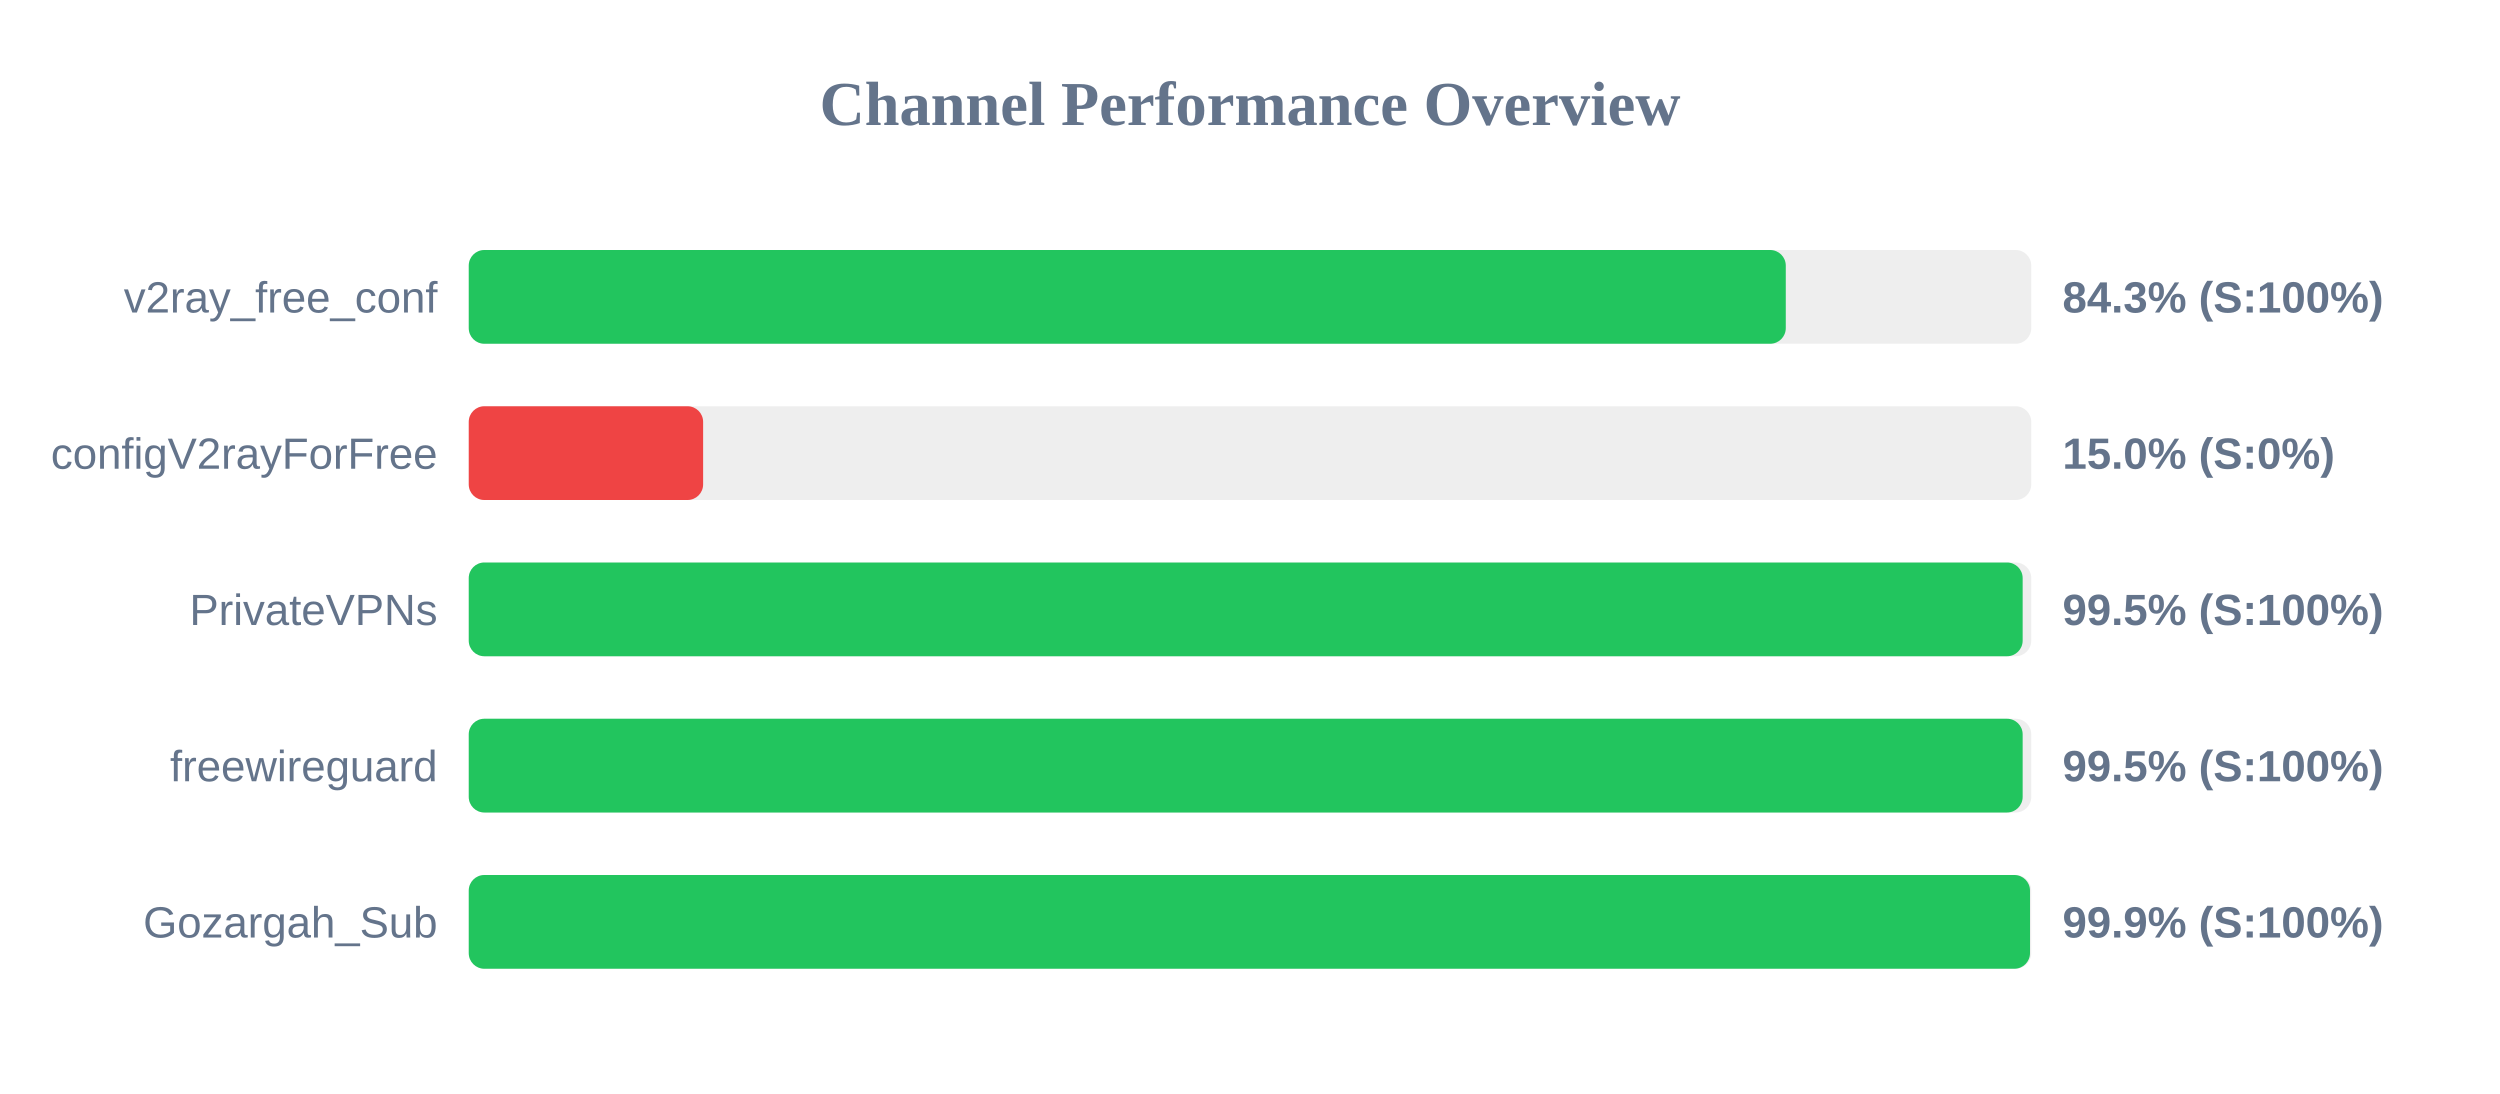
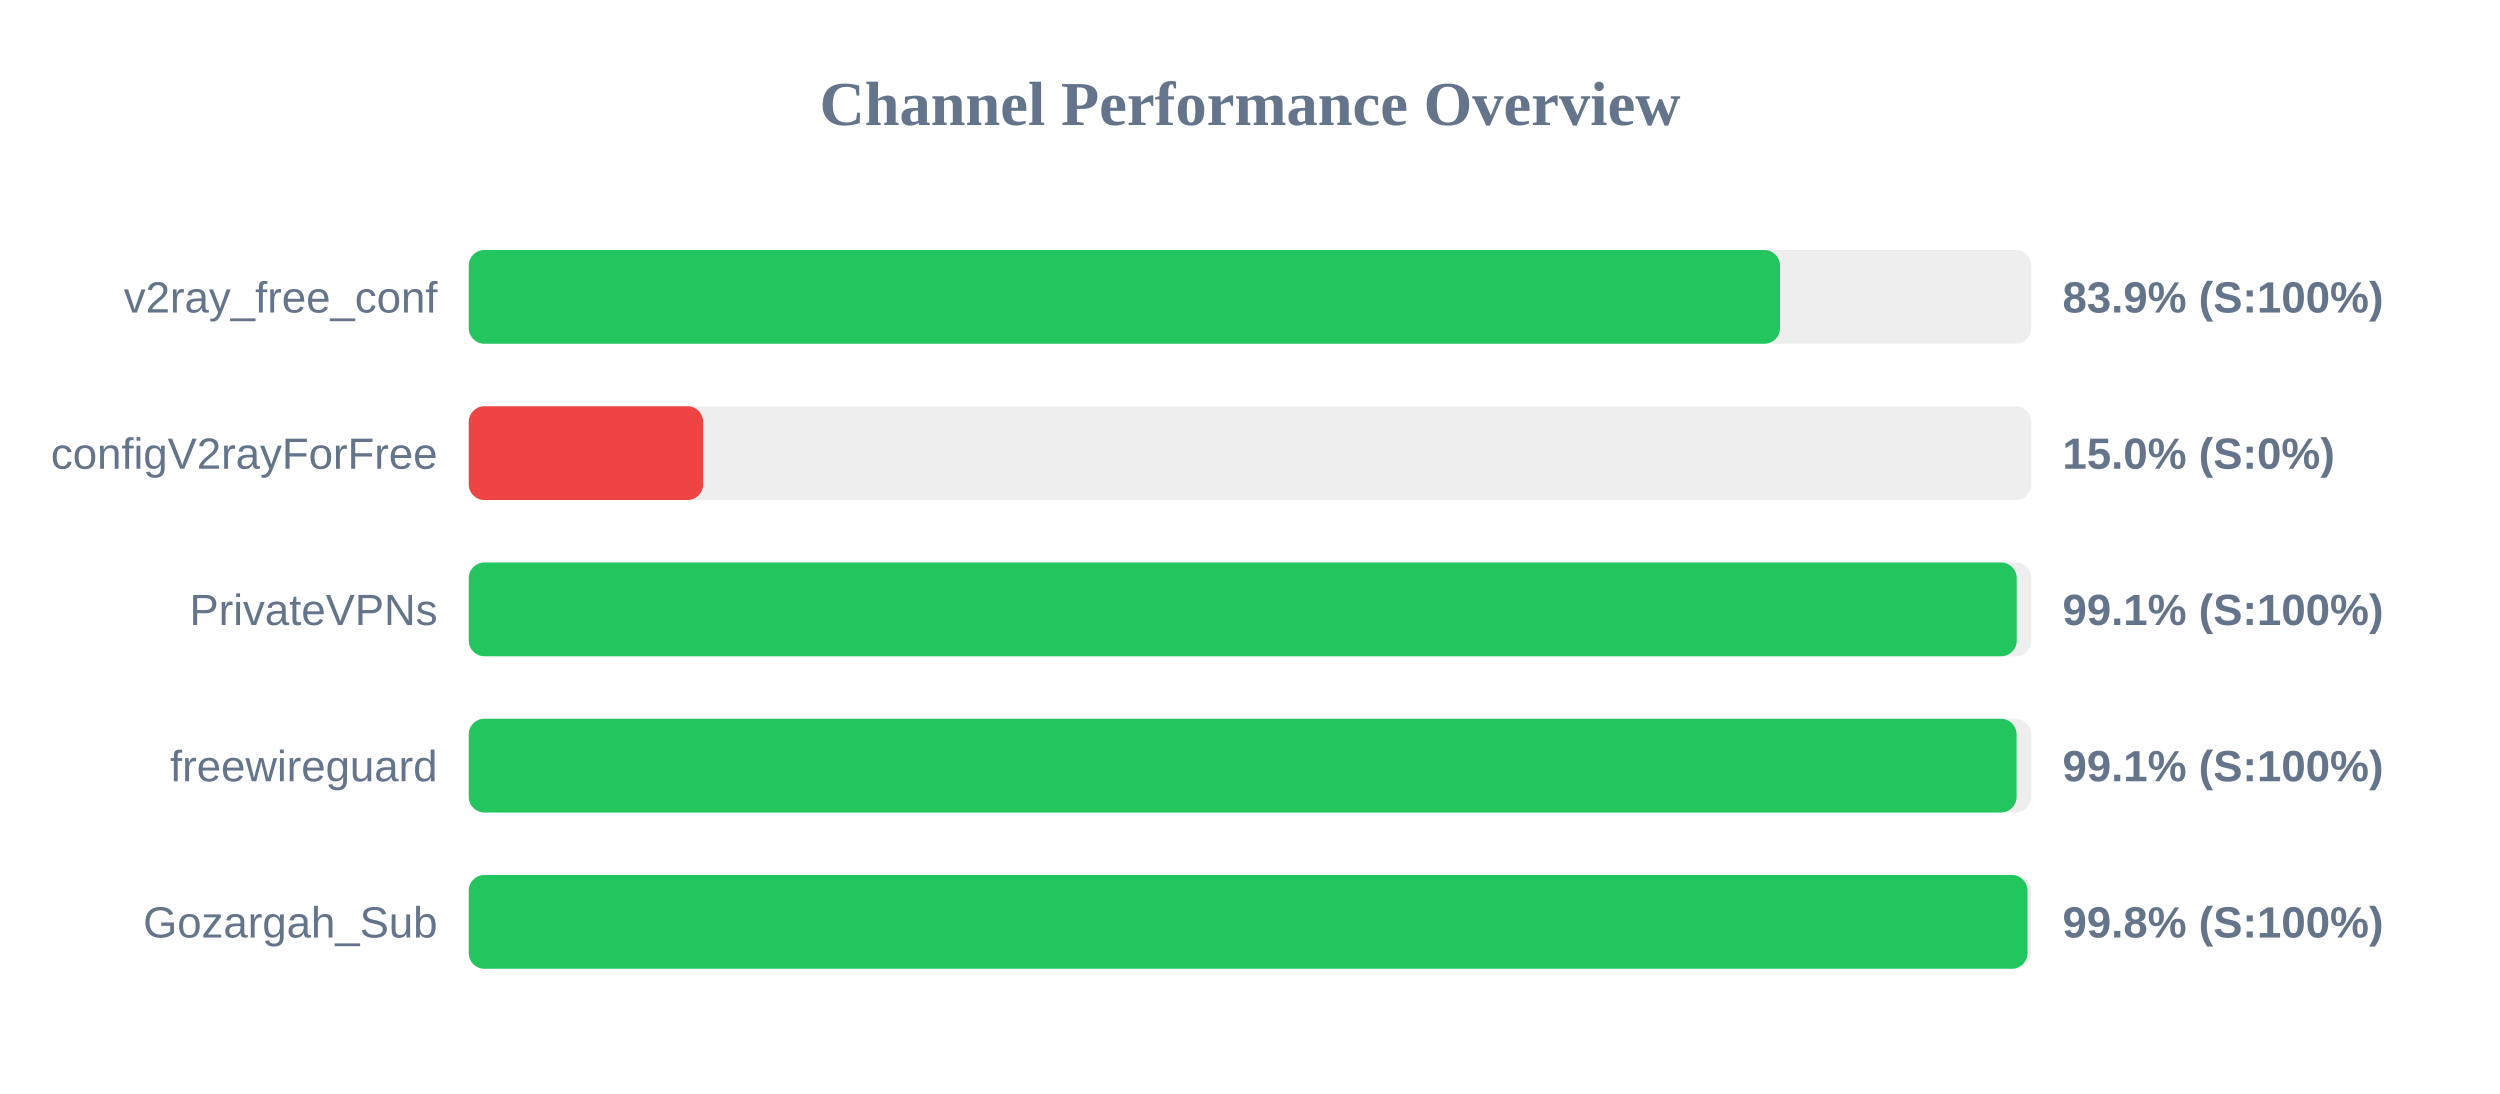
<svg xmlns="http://www.w3.org/2000/svg" width="800" height="350" version="1.1">
  <style>
        .row { font: 14px Arial; fill: #64748b; }
        .score { font: bold 14px Arial; fill: #64748b; }
    </style>
  <text x="400" y="40" text-anchor="middle" font-size="20px" font-weight="bold" fill="#64748b">Channel Performance Overview</text>
  <rect x="150" y="80" width="500" height="30" fill="#eee" rx="5" />
-   <rect x="150" y="80" width="421.45" height="30" fill="#22c55e" rx="5" />
+   <rect x="150" y="80" width="419.6" height="30" fill="#22c55e" rx="5" />
  <text x="140" y="100" text-anchor="end" class="row">v2ray_free_conf</text>
-   <text x="660" y="100" text-anchor="start" class="score">84.3% (S:100%)</text>
+   <text x="660" y="100" text-anchor="start" class="score">83.9% (S:100%)</text>
  <rect x="150" y="130" width="500" height="30" fill="#eee" rx="5" />
  <rect x="150" y="130" width="75.0" height="30" fill="#ef4444" rx="5" />
  <text x="140" y="150" text-anchor="end" class="row">configV2rayForFree</text>
  <text x="660" y="150" text-anchor="start" class="score">15.0% (S:0%)</text>
  <rect x="150" y="180" width="500" height="30" fill="#eee" rx="5" />
-   <rect x="150" y="180" width="497.25" height="30" fill="#22c55e" rx="5" />
+   <rect x="150" y="180" width="495.35" height="30" fill="#22c55e" rx="5" />
  <text x="140" y="200" text-anchor="end" class="row">PrivateVPNs</text>
-   <text x="660" y="200" text-anchor="start" class="score">99.5% (S:100%)</text>
+   <text x="660" y="200" text-anchor="start" class="score">99.1% (S:100%)</text>
  <rect x="150" y="230" width="500" height="30" fill="#eee" rx="5" />
-   <rect x="150" y="230" width="497.25" height="30" fill="#22c55e" rx="5" />
+   <rect x="150" y="230" width="495.3" height="30" fill="#22c55e" rx="5" />
  <text x="140" y="250" text-anchor="end" class="row">freewireguard</text>
-   <text x="660" y="250" text-anchor="start" class="score">99.5% (S:100%)</text>
+   <text x="660" y="250" text-anchor="start" class="score">99.1% (S:100%)</text>
  <rect x="150" y="280" width="500" height="30" fill="#eee" rx="5" />
-   <rect x="150" y="280" width="499.6" height="30" fill="#22c55e" rx="5" />
+   <rect x="150" y="280" width="498.8" height="30" fill="#22c55e" rx="5" />
  <text x="140" y="300" text-anchor="end" class="row">Gozargah_Sub</text>
-   <text x="660" y="300" text-anchor="start" class="score">99.9% (S:100%)</text>
+   <text x="660" y="300" text-anchor="start" class="score">99.8% (S:100%)</text>
</svg>
